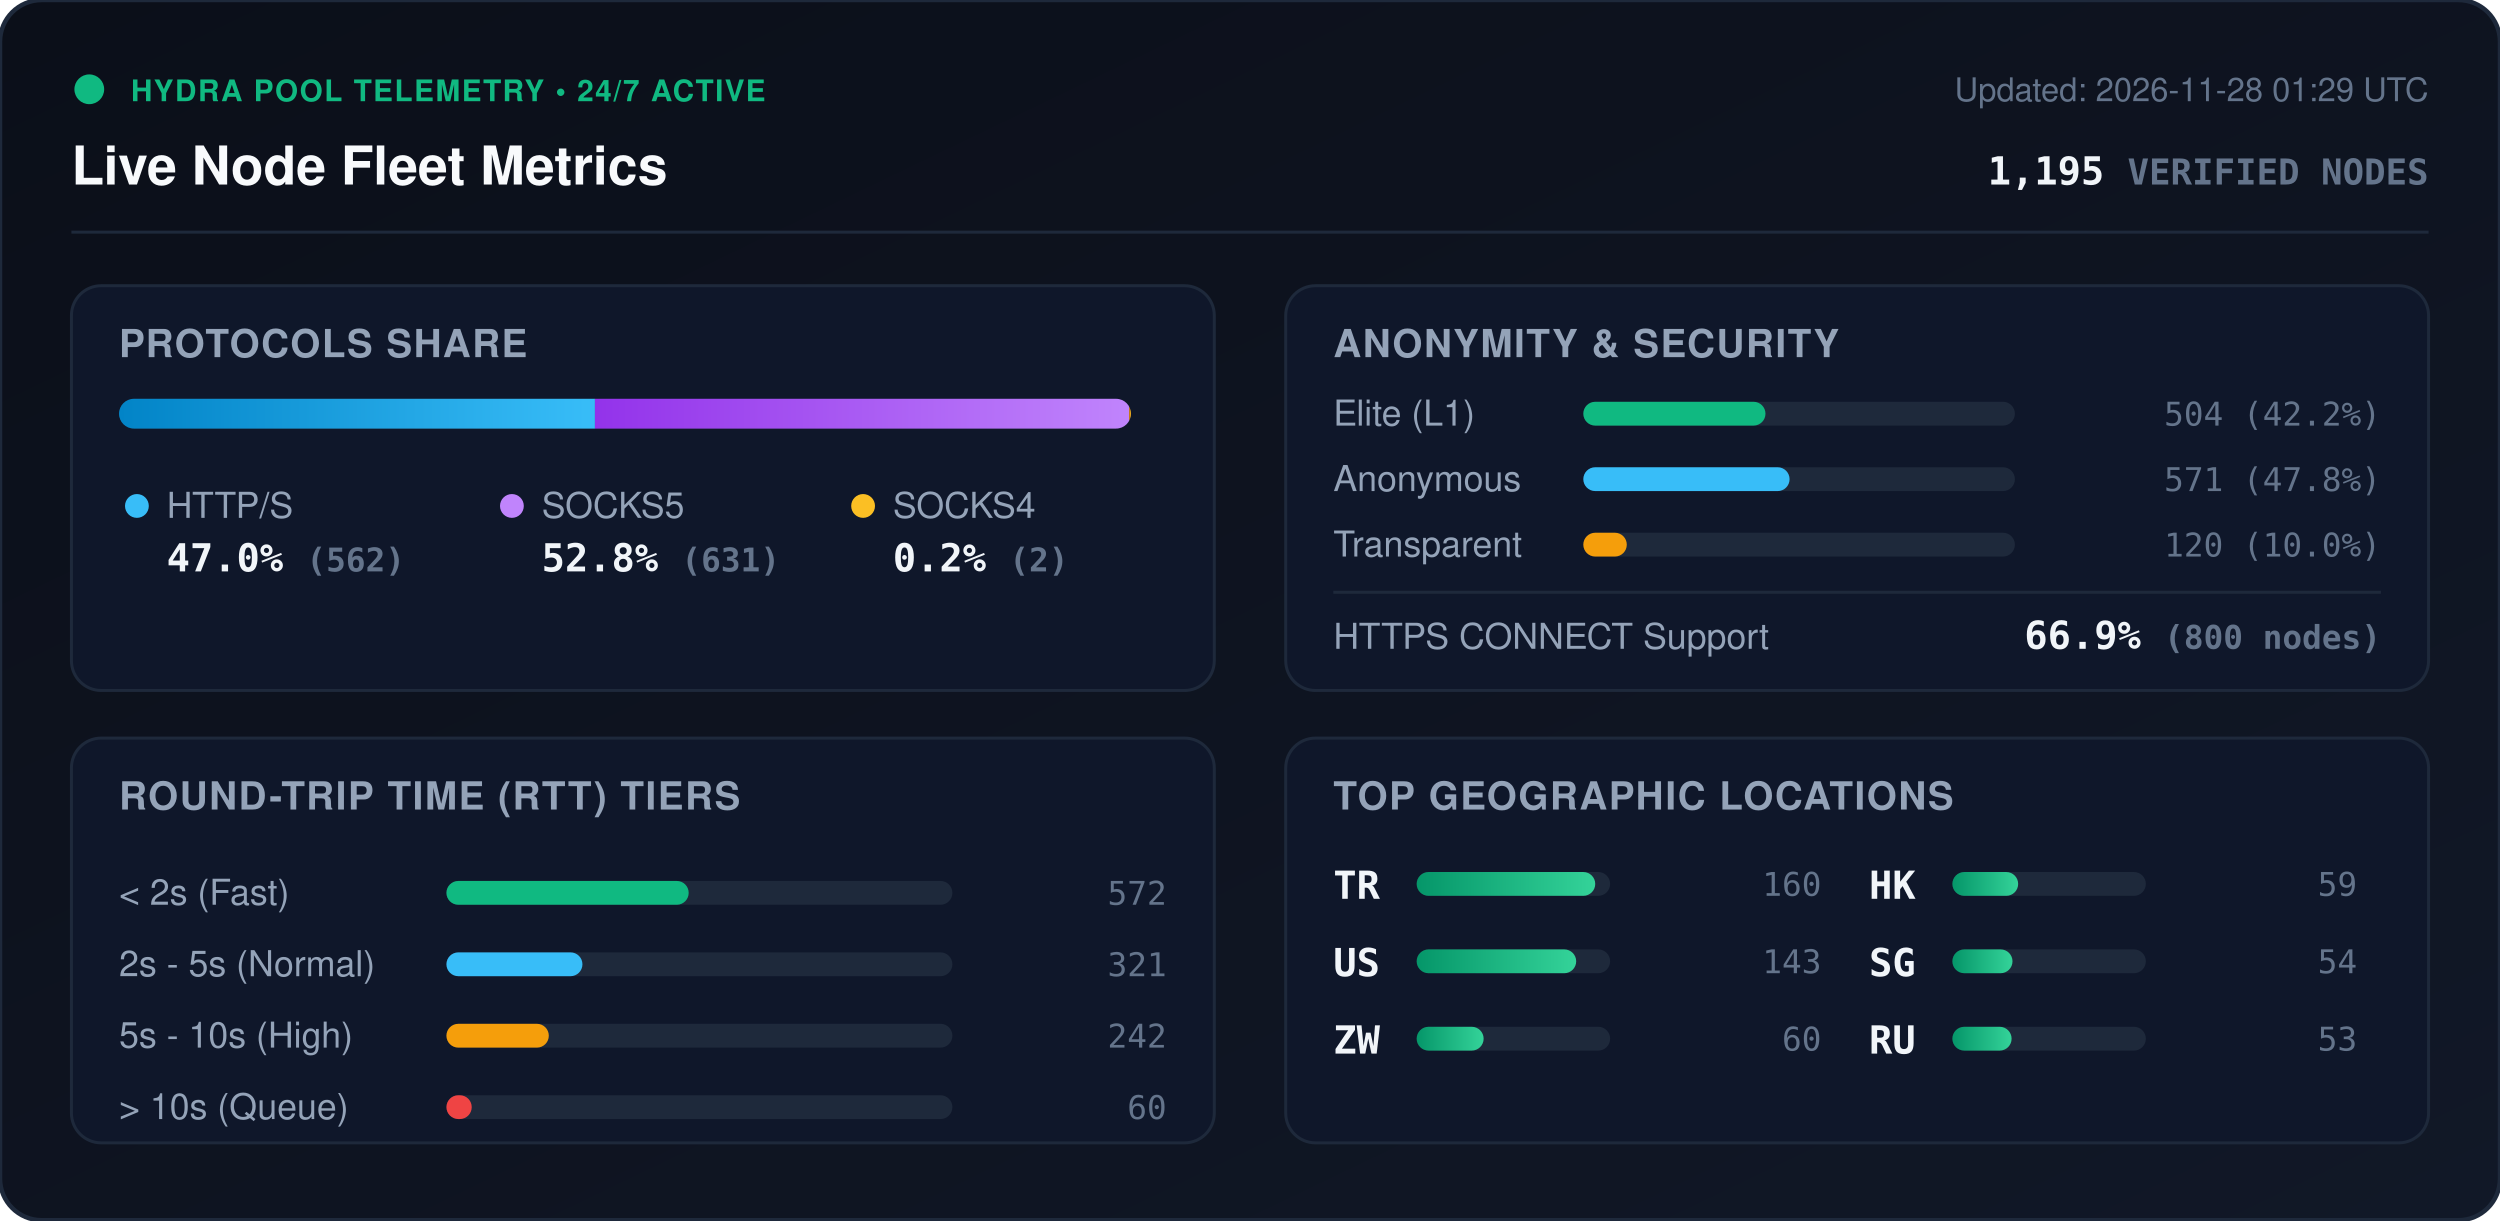
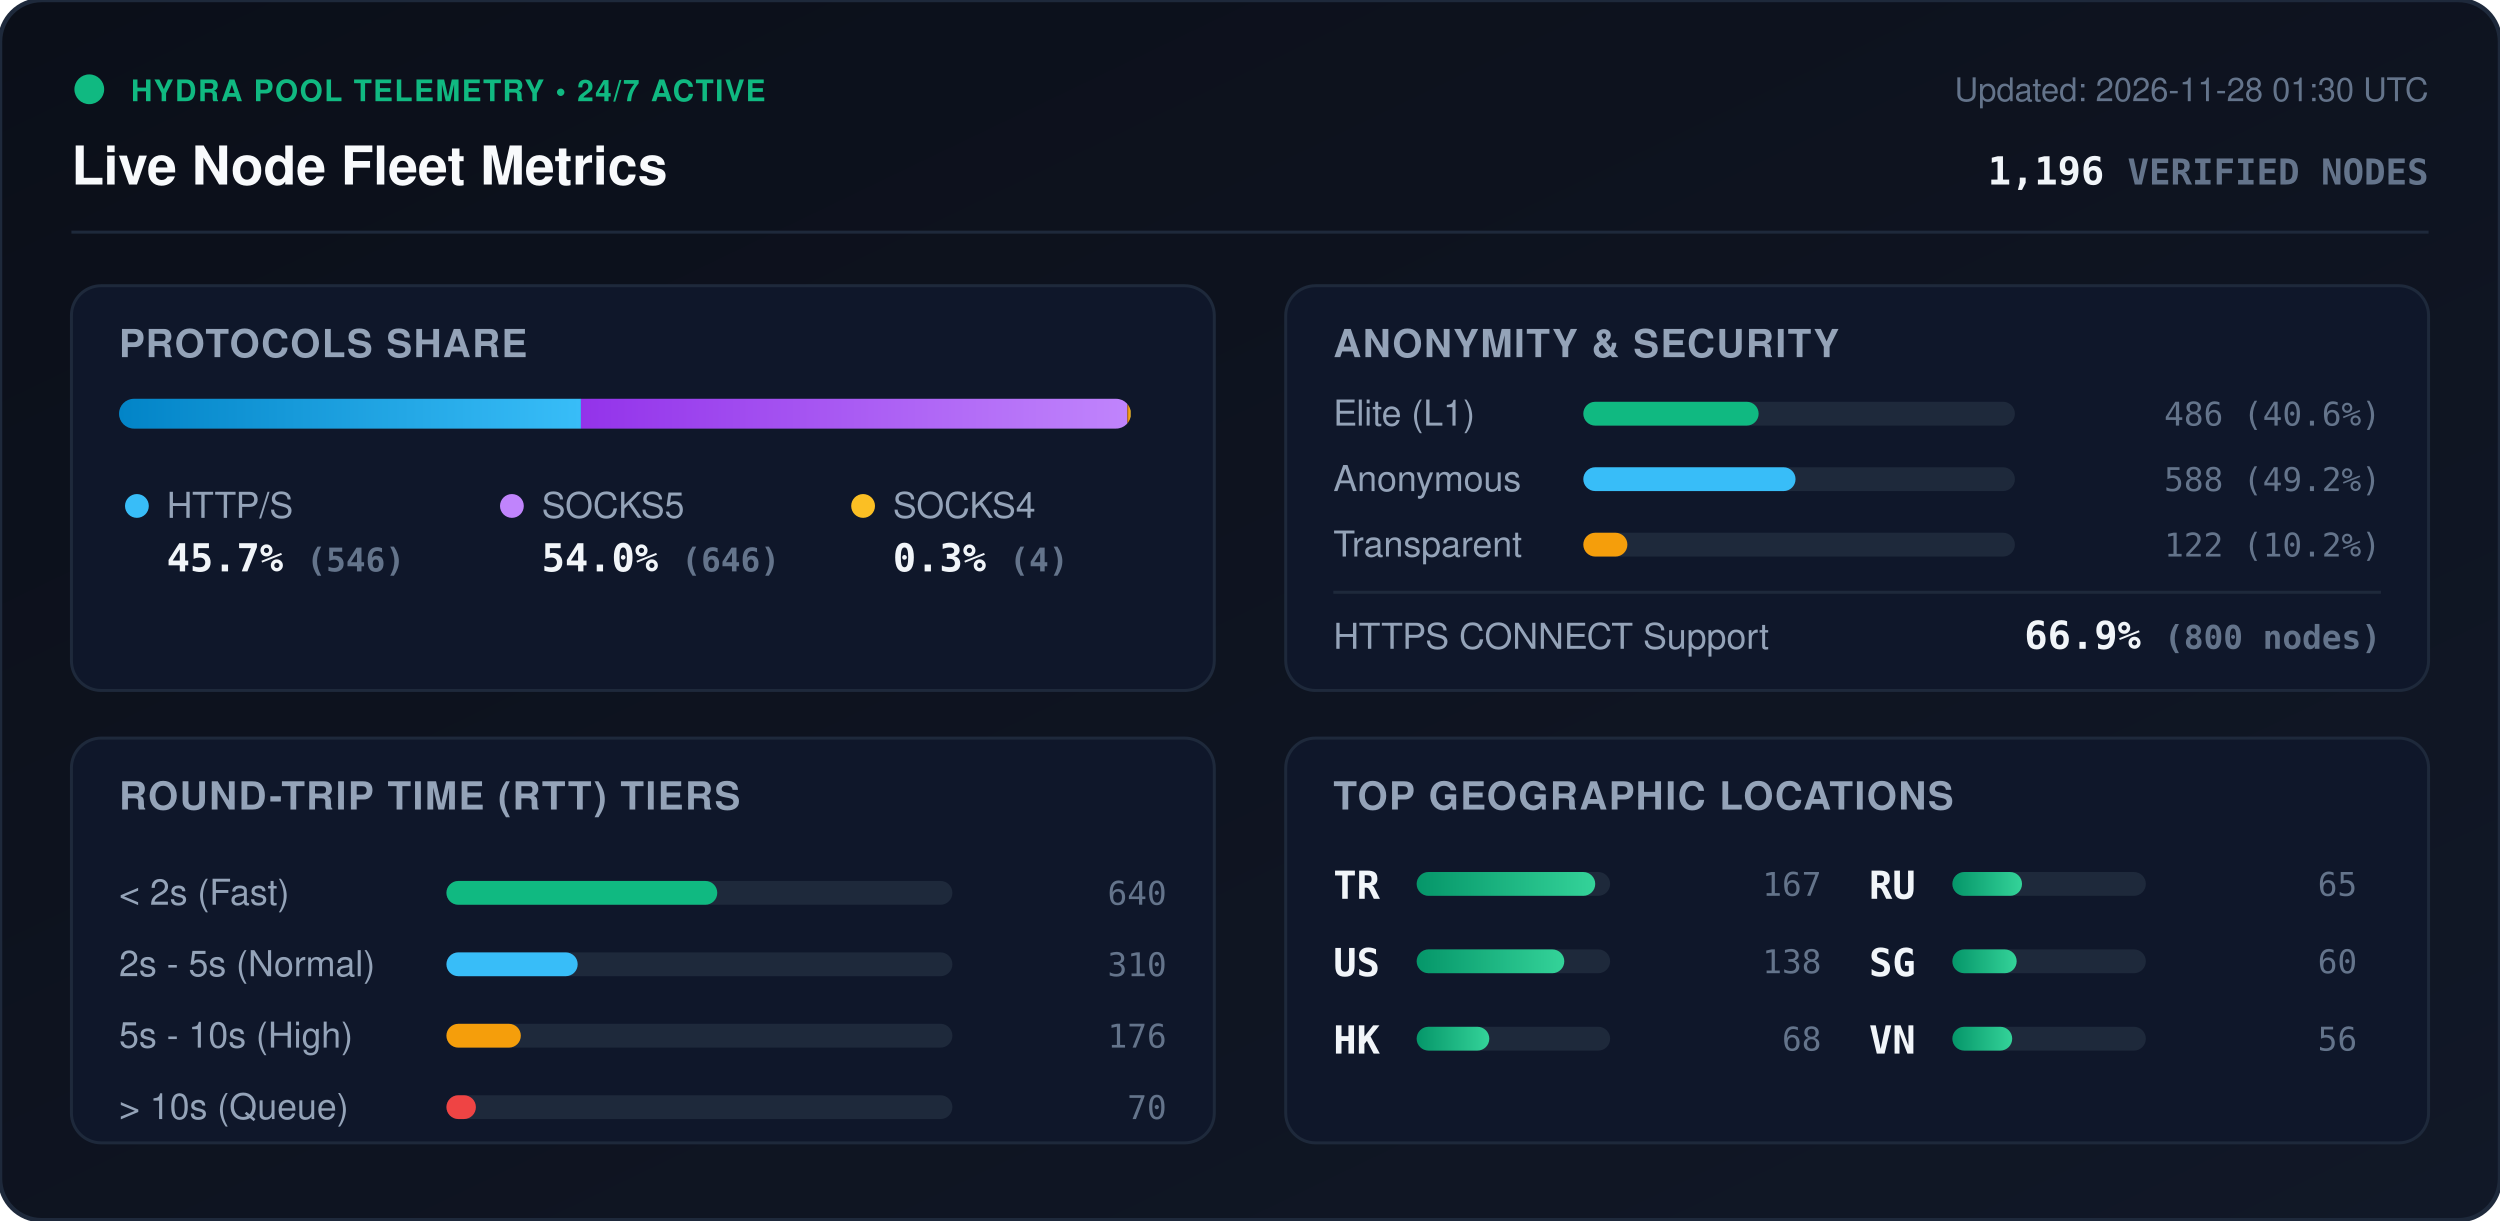
<svg xmlns="http://www.w3.org/2000/svg" viewBox="0 0 840 410" width="840" height="410" style="max-width: 100%; height: auto;">
  <defs>
    <linearGradient id="bg" x1="0%" y1="0%" x2="100%" y2="100%">
      <stop offset="0%" stop-color="#0b0f19" />
      <stop offset="100%" stop-color="#111827" />
    </linearGradient>
    <linearGradient id="bar-http" x1="0%" y1="0%" x2="100%" y2="0%">
      <stop offset="0%" stop-color="#0284c7" />
      <stop offset="100%" stop-color="#38bdf8" />
    </linearGradient>
    <linearGradient id="bar-socks5" x1="0%" y1="0%" x2="100%" y2="0%">
      <stop offset="0%" stop-color="#9333ea" />
      <stop offset="100%" stop-color="#c084fc" />
    </linearGradient>
    <linearGradient id="bar-socks4" x1="0%" y1="0%" x2="100%" y2="0%">
      <stop offset="0%" stop-color="#d97706" />
      <stop offset="100%" stop-color="#fbbf24" />
    </linearGradient>
    <linearGradient id="bar-green" x1="0%" y1="0%" x2="100%" y2="0%">
      <stop offset="0%" stop-color="#059669" />
      <stop offset="100%" stop-color="#34d399" />
    </linearGradient>
    <clipPath id="prog-track-clip">
      <rect width="340.0" height="10" rx="5" />
    </clipPath>
    <style>
      .title { font: 700 18px -apple-system, BlinkMacSystemFont, 'Segoe UI', Helvetica, Arial, sans-serif; fill: #f8fafc; }
      .sub { font: 500 11px -apple-system, BlinkMacSystemFont, 'Segoe UI', Helvetica, Arial, sans-serif; fill: #64748b; }
      .section-hdr { font: 600 13px -apple-system, BlinkMacSystemFont, 'Segoe UI', Helvetica, Arial, sans-serif; fill: #94a3b8; letter-spacing: 0.5px; }
      .metric-val { font: 700 13px -apple-system, BlinkMacSystemFont, 'Segoe UI', Helvetica, Arial, sans-serif; fill: #f1f5f9; }
      .metric-lbl { font: 500 12px -apple-system, BlinkMacSystemFont, 'Segoe UI', Helvetica, Arial, sans-serif; fill: #94a3b8; }
      .badge-txt { font: 700 10px -apple-system, BlinkMacSystemFont, 'Segoe UI', Helvetica, Arial, sans-serif; fill: #10b981; letter-spacing: 0.5px; }
      .mono { font-family: ui-monospace, SFMono-Regular, Menlo, Monaco, Consolas, monospace; }
      .pulse { animation: beacon 2s infinite ease-in-out; }
      @keyframes beacon { 0%, 100% { opacity: 1; } 50% { opacity: 0.35; } }
    </style>
  </defs>
  <rect width="840" height="410" rx="14" fill="url(#bg)" stroke="#1e293b" stroke-width="1.5" />
  <g transform="translate(24, 24)">
    <circle cx="6" cy="6" r="5" fill="#10b981" class="pulse" />
    <text x="20" y="10" class="badge-txt">HYDRA POOL TELEMETRY • 24/7 ACTIVE</text>
    <text x="0" y="38" class="title">Live Node Fleet Metrics</text>
-     <text x="792" y="10" text-anchor="end" class="sub">Updated: 2026-11-28 01:29 UTC</text>
-     <text x="792" y="38" text-anchor="end" class="metric-val mono" fill="#38bdf8">1,195 <tspan font-size="12" fill="#64748b">VERIFIED NODES</tspan>
+     <text x="792" y="10" text-anchor="end" class="sub">Updated: 2026-11-28 01:30 UTC</text>
+     <text x="792" y="38" text-anchor="end" class="metric-val mono" fill="#38bdf8">1,196 <tspan font-size="12" fill="#64748b">VERIFIED NODES</tspan>
    </text>
  </g>
  <line x1="24" y1="78" x2="816" y2="78" stroke="#1e293b" stroke-width="1" />
  <g transform="translate(24, 96)">
    <rect width="384" height="136" rx="10" fill="#0f172a" stroke="#1e293b" />
    <text x="16" y="24" class="section-hdr">PROTOCOLS SHARE</text>
    <g transform="translate(16, 38)">
      <rect width="340.0" height="10" rx="5" fill="#1e293b" />
      <g clip-path="url(#prog-track-clip)">
-         <rect x="0" width="159.9" height="10" fill="url(#bar-http)" />
-         <rect x="159.9" width="179.5" height="10" fill="url(#bar-socks5)" />
-         <rect x="339.4" width="0.6" height="10" fill="url(#bar-socks4)" />
+         <rect x="0" width="155.2" height="10" fill="url(#bar-http)" />
+         <rect x="155.2" width="183.6" height="10" fill="url(#bar-socks5)" />
+         <rect x="338.8" width="1.1" height="10" fill="url(#bar-socks4)" />
      </g>
    </g>
    <g transform="translate(16, 68)">
      <circle cx="6" cy="6" r="4" fill="#38bdf8" />
      <text x="16" y="10" class="metric-lbl">HTTP/S</text>
-       <text x="16" y="28" class="metric-val mono">47.0% <tspan font-size="11" fill="#64748b">(562)</tspan>
+       <text x="16" y="28" class="metric-val mono">45.7% <tspan font-size="11" fill="#64748b">(546)</tspan>
      </text>
      <circle cx="132" cy="6" r="4" fill="#c084fc" />
      <text x="142" y="10" class="metric-lbl">SOCKS5</text>
-       <text x="142" y="28" class="metric-val mono">52.8% <tspan font-size="11" fill="#64748b">(631)</tspan>
+       <text x="142" y="28" class="metric-val mono">54.0% <tspan font-size="11" fill="#64748b">(646)</tspan>
      </text>
      <circle cx="250" cy="6" r="4" fill="#fbbf24" />
      <text x="260" y="10" class="metric-lbl">SOCKS4</text>
-       <text x="260" y="28" class="metric-val mono">0.2% <tspan font-size="11" fill="#64748b">(2)</tspan>
+       <text x="260" y="28" class="metric-val mono">0.3% <tspan font-size="11" fill="#64748b">(4)</tspan>
      </text>
    </g>
  </g>
  <g transform="translate(432, 96)">
    <rect width="384" height="136" rx="10" fill="#0f172a" stroke="#1e293b" />
    <text x="16" y="24" class="section-hdr">ANONYMITY &amp; SECURITY</text>
    <text x="16" y="47" class="metric-lbl">Elite (L1)</text>
    <rect x="100" y="39" width="145.0" height="8" rx="4" fill="#1e293b" />
-     <rect x="100" y="39" width="61.2" height="8" rx="4" fill="#10b981" />
-     <text x="368" y="47" text-anchor="end" class="mono sub" fill="#e2e8f0">504 (42.2%)</text>
+     <rect x="100" y="39" width="58.9" height="8" rx="4" fill="#10b981" />
+     <text x="368" y="47" text-anchor="end" class="mono sub" fill="#e2e8f0">486 (40.6%)</text>
    <text x="16" y="69" class="metric-lbl">Anonymous</text>
    <rect x="100" y="61" width="145.0" height="8" rx="4" fill="#1e293b" />
-     <rect x="100" y="61" width="69.3" height="8" rx="4" fill="#38bdf8" />
-     <text x="368" y="69" text-anchor="end" class="mono sub" fill="#e2e8f0">571 (47.8%)</text>
+     <rect x="100" y="61" width="71.3" height="8" rx="4" fill="#38bdf8" />
+     <text x="368" y="69" text-anchor="end" class="mono sub" fill="#e2e8f0">588 (49.2%)</text>
    <text x="16" y="91" class="metric-lbl">Transparent</text>
    <rect x="100" y="83" width="145.0" height="8" rx="4" fill="#1e293b" />
-     <rect x="100" y="83" width="14.6" height="8" rx="4" fill="#f59e0b" />
-     <text x="368" y="91" text-anchor="end" class="mono sub" fill="#e2e8f0">120 (10.0%)</text>
+     <rect x="100" y="83" width="14.8" height="8" rx="4" fill="#f59e0b" />
+     <text x="368" y="91" text-anchor="end" class="mono sub" fill="#e2e8f0">122 (10.2%)</text>
    <line x1="16" y1="103" x2="368" y2="103" stroke="#1e293b" stroke-width="1" />
    <text x="16" y="122" class="metric-lbl">HTTPS CONNECT Support</text>
    <text x="368" y="122" text-anchor="end" class="metric-val mono" fill="#34d399">66.9% <tspan font-size="11" fill="#64748b">(800 nodes)</tspan>
    </text>
  </g>
  <g transform="translate(24, 248)">
    <rect width="384" height="136" rx="10" fill="#0f172a" stroke="#1e293b" />
    <text x="16" y="24" class="section-hdr">ROUND-TRIP TIME (RTT) TIERS</text>
    <g transform="translate(16, 42)">
      <text x="0" y="14" class="metric-lbl">&lt; 2s (Fast)</text>
      <rect x="110" y="6" width="170" height="8" rx="4" fill="#1e293b" />
-       <rect x="110" y="6" width="81.4" height="8" rx="4" fill="#10b981" />
-       <text x="352" y="14" text-anchor="end" class="mono sub">572</text>
+       <rect x="110" y="6" width="91.0" height="8" rx="4" fill="#10b981" />
+       <text x="352" y="14" text-anchor="end" class="mono sub">640</text>
      <text x="0" y="38" class="metric-lbl">2s - 5s (Normal)</text>
      <rect x="110" y="30" width="170" height="8" rx="4" fill="#1e293b" />
-       <rect x="110" y="30" width="45.7" height="8" rx="4" fill="#38bdf8" />
-       <text x="352" y="38" text-anchor="end" class="mono sub">321</text>
+       <rect x="110" y="30" width="44.1" height="8" rx="4" fill="#38bdf8" />
+       <text x="352" y="38" text-anchor="end" class="mono sub">310</text>
      <text x="0" y="62" class="metric-lbl">5s - 10s (High)</text>
      <rect x="110" y="54" width="170" height="8" rx="4" fill="#1e293b" />
-       <rect x="110" y="54" width="34.4" height="8" rx="4" fill="#f59e0b" />
-       <text x="352" y="62" text-anchor="end" class="mono sub">242</text>
+       <rect x="110" y="54" width="25.0" height="8" rx="4" fill="#f59e0b" />
+       <text x="352" y="62" text-anchor="end" class="mono sub">176</text>
      <text x="0" y="86" class="metric-lbl">&gt; 10s (Queue)</text>
      <rect x="110" y="78" width="170" height="8" rx="4" fill="#1e293b" />
-       <rect x="110" y="78" width="8.5" height="8" rx="4" fill="#ef4444" />
-       <text x="352" y="86" text-anchor="end" class="mono sub">60</text>
+       <rect x="110" y="78" width="9.9" height="8" rx="4" fill="#ef4444" />
+       <text x="352" y="86" text-anchor="end" class="mono sub">70</text>
    </g>
  </g>
  <g transform="translate(432, 248)">
    <rect width="384" height="136" rx="10" fill="#0f172a" stroke="#1e293b" />
    <text x="16" y="24" class="section-hdr">TOP GEOGRAPHIC LOCATIONS</text>
    <g transform="translate(16, 42)">
      <g transform="translate(0, 0)">
        <text x="0" y="12" class="mono metric-val" font-size="12">TR</text>
        <rect x="28" y="3" width="65" height="8" rx="4" fill="#1e293b" />
        <rect x="28" y="3" width="60.0" height="8" rx="4" fill="url(#bar-green)" />
-         <text x="164" y="11" text-anchor="end" class="mono sub">160</text>
+         <text x="164" y="11" text-anchor="end" class="mono sub">167</text>
      </g>
      <g transform="translate(0, 26)">
        <text x="0" y="12" class="mono metric-val" font-size="12">US</text>
        <rect x="28" y="3" width="65" height="8" rx="4" fill="#1e293b" />
-         <rect x="28" y="3" width="53.6" height="8" rx="4" fill="url(#bar-green)" />
-         <text x="164" y="11" text-anchor="end" class="mono sub">143</text>
+         <rect x="28" y="3" width="49.6" height="8" rx="4" fill="url(#bar-green)" />
+         <text x="164" y="11" text-anchor="end" class="mono sub">138</text>
      </g>
      <g transform="translate(0, 52)">
-         <text x="0" y="12" class="mono metric-val" font-size="12">ZW</text>
+         <text x="0" y="12" class="mono metric-val" font-size="12">HK</text>
        <rect x="28" y="3" width="65" height="8" rx="4" fill="#1e293b" />
-         <rect x="28" y="3" width="22.5" height="8" rx="4" fill="url(#bar-green)" />
-         <text x="164" y="11" text-anchor="end" class="mono sub">60</text>
+         <rect x="28" y="3" width="24.4" height="8" rx="4" fill="url(#bar-green)" />
+         <text x="164" y="11" text-anchor="end" class="mono sub">68</text>
      </g>
      <g transform="translate(180, 0)">
-         <text x="0" y="12" class="mono metric-val" font-size="12">HK</text>
+         <text x="0" y="12" class="mono metric-val" font-size="12">RU</text>
        <rect x="28" y="3" width="65" height="8" rx="4" fill="#1e293b" />
-         <rect x="28" y="3" width="22.1" height="8" rx="4" fill="url(#bar-green)" />
-         <text x="164" y="11" text-anchor="end" class="mono sub">59</text>
+         <rect x="28" y="3" width="23.4" height="8" rx="4" fill="url(#bar-green)" />
+         <text x="164" y="11" text-anchor="end" class="mono sub">65</text>
      </g>
      <g transform="translate(180, 26)">
        <text x="0" y="12" class="mono metric-val" font-size="12">SG</text>
        <rect x="28" y="3" width="65" height="8" rx="4" fill="#1e293b" />
-         <rect x="28" y="3" width="20.2" height="8" rx="4" fill="url(#bar-green)" />
-         <text x="164" y="11" text-anchor="end" class="mono sub">54</text>
+         <rect x="28" y="3" width="21.6" height="8" rx="4" fill="url(#bar-green)" />
+         <text x="164" y="11" text-anchor="end" class="mono sub">60</text>
      </g>
      <g transform="translate(180, 52)">
-         <text x="0" y="12" class="mono metric-val" font-size="12">RU</text>
+         <text x="0" y="12" class="mono metric-val" font-size="12">VN</text>
        <rect x="28" y="3" width="65" height="8" rx="4" fill="#1e293b" />
-         <rect x="28" y="3" width="19.9" height="8" rx="4" fill="url(#bar-green)" />
-         <text x="164" y="11" text-anchor="end" class="mono sub">53</text>
+         <rect x="28" y="3" width="20.1" height="8" rx="4" fill="url(#bar-green)" />
+         <text x="164" y="11" text-anchor="end" class="mono sub">56</text>
      </g>
    </g>
  </g>
</svg>
